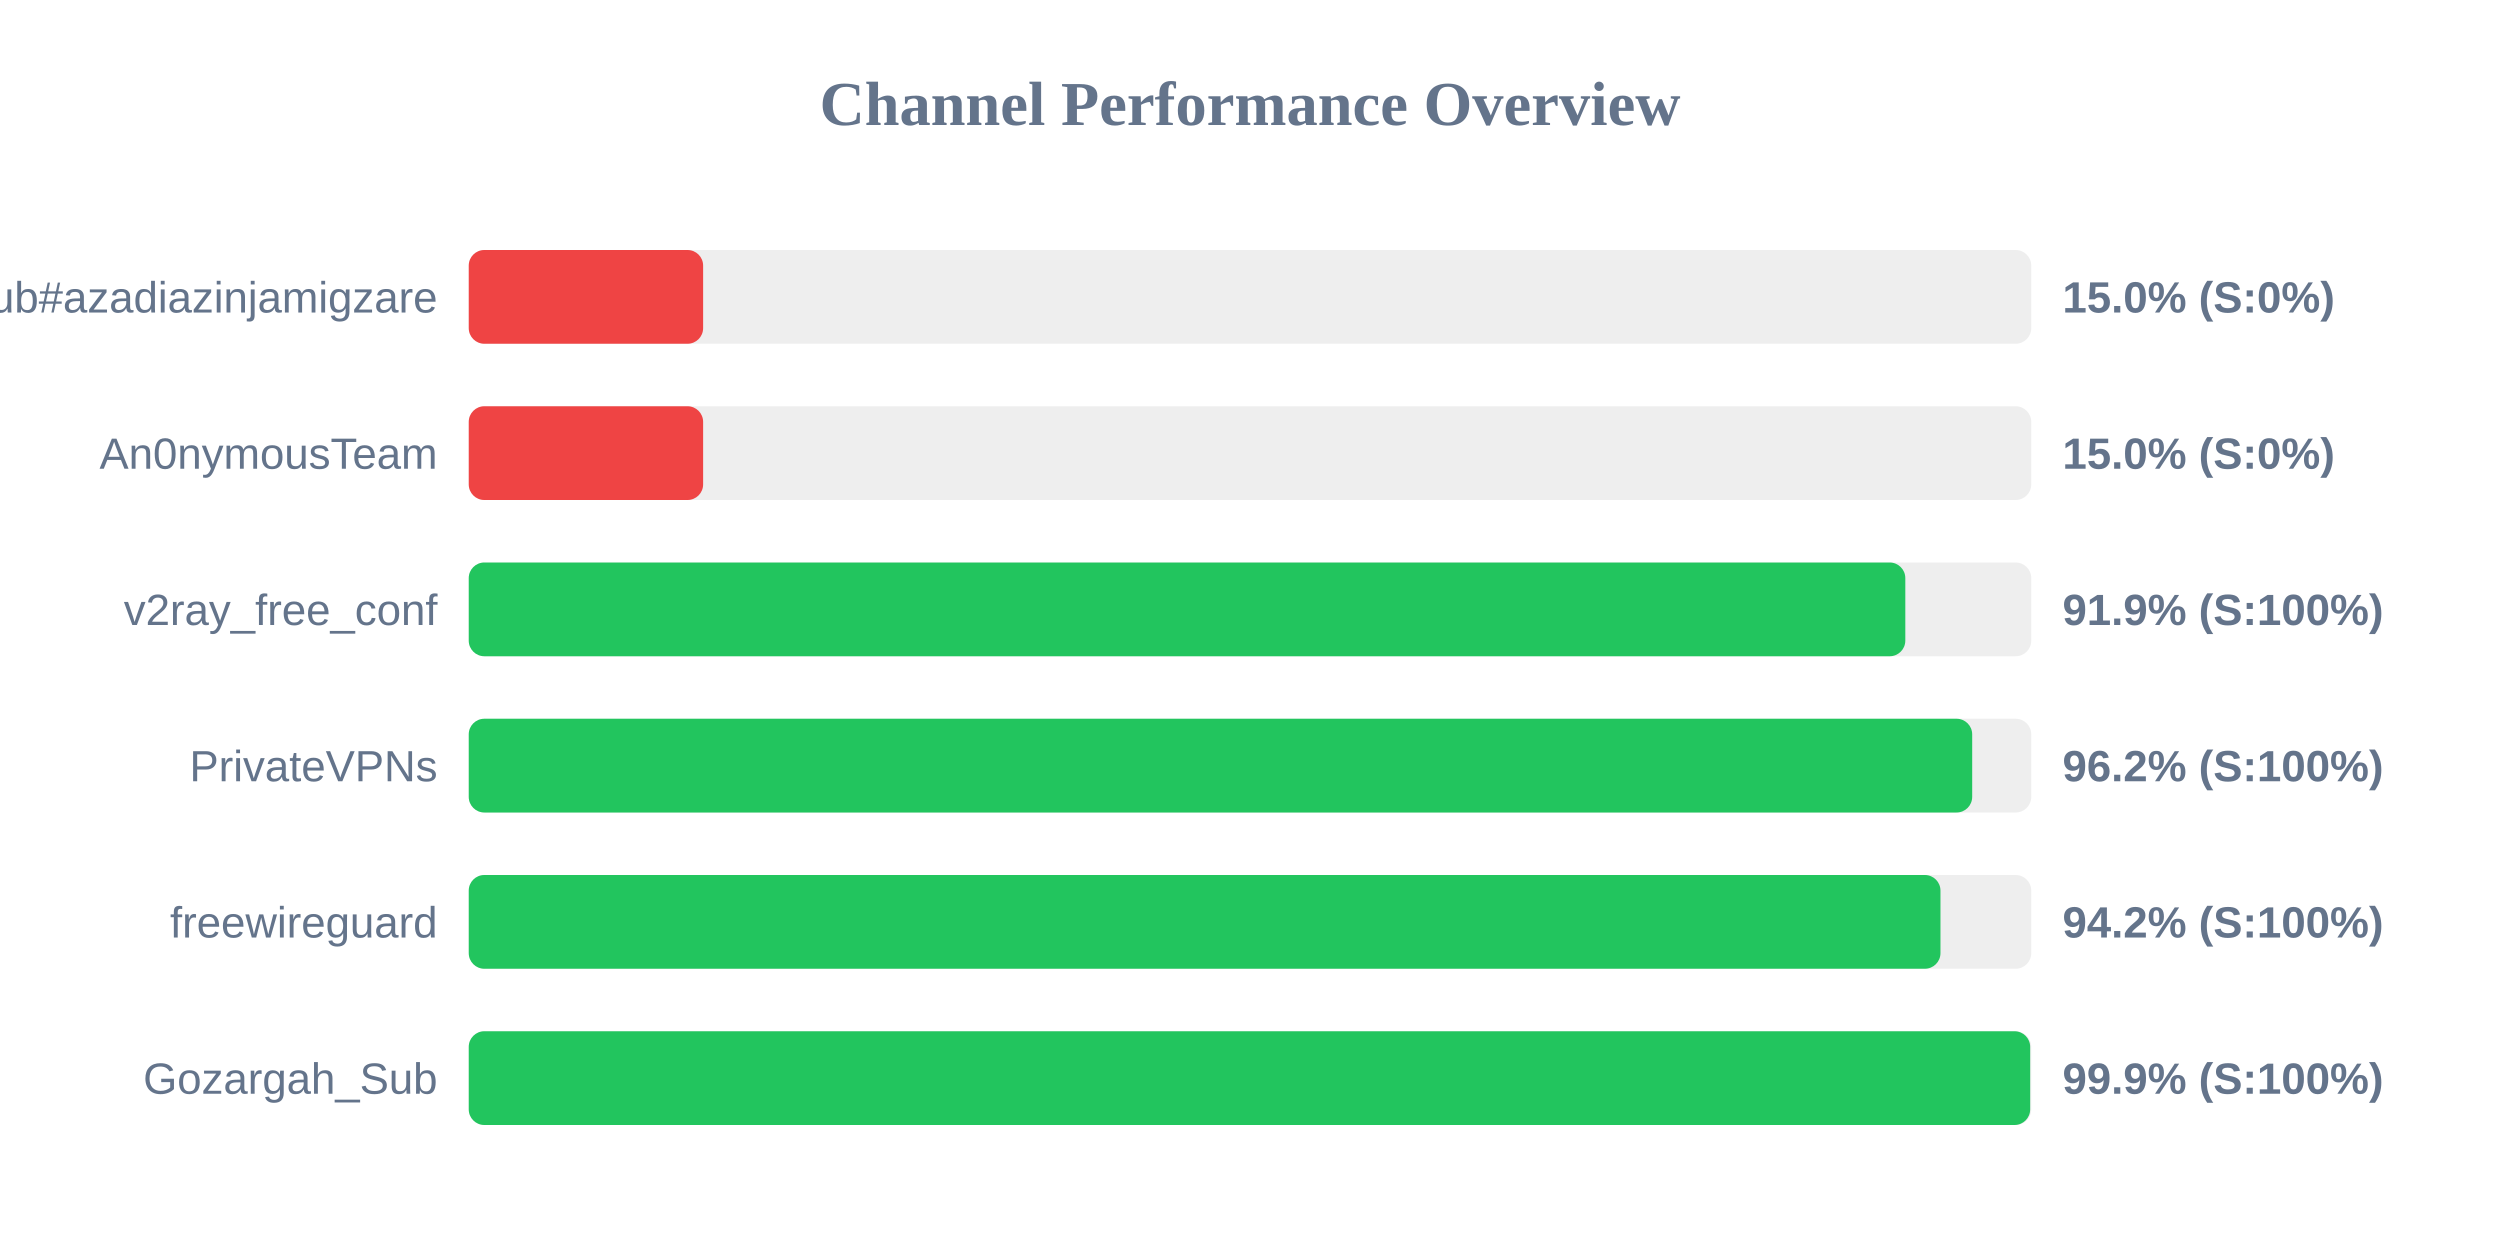
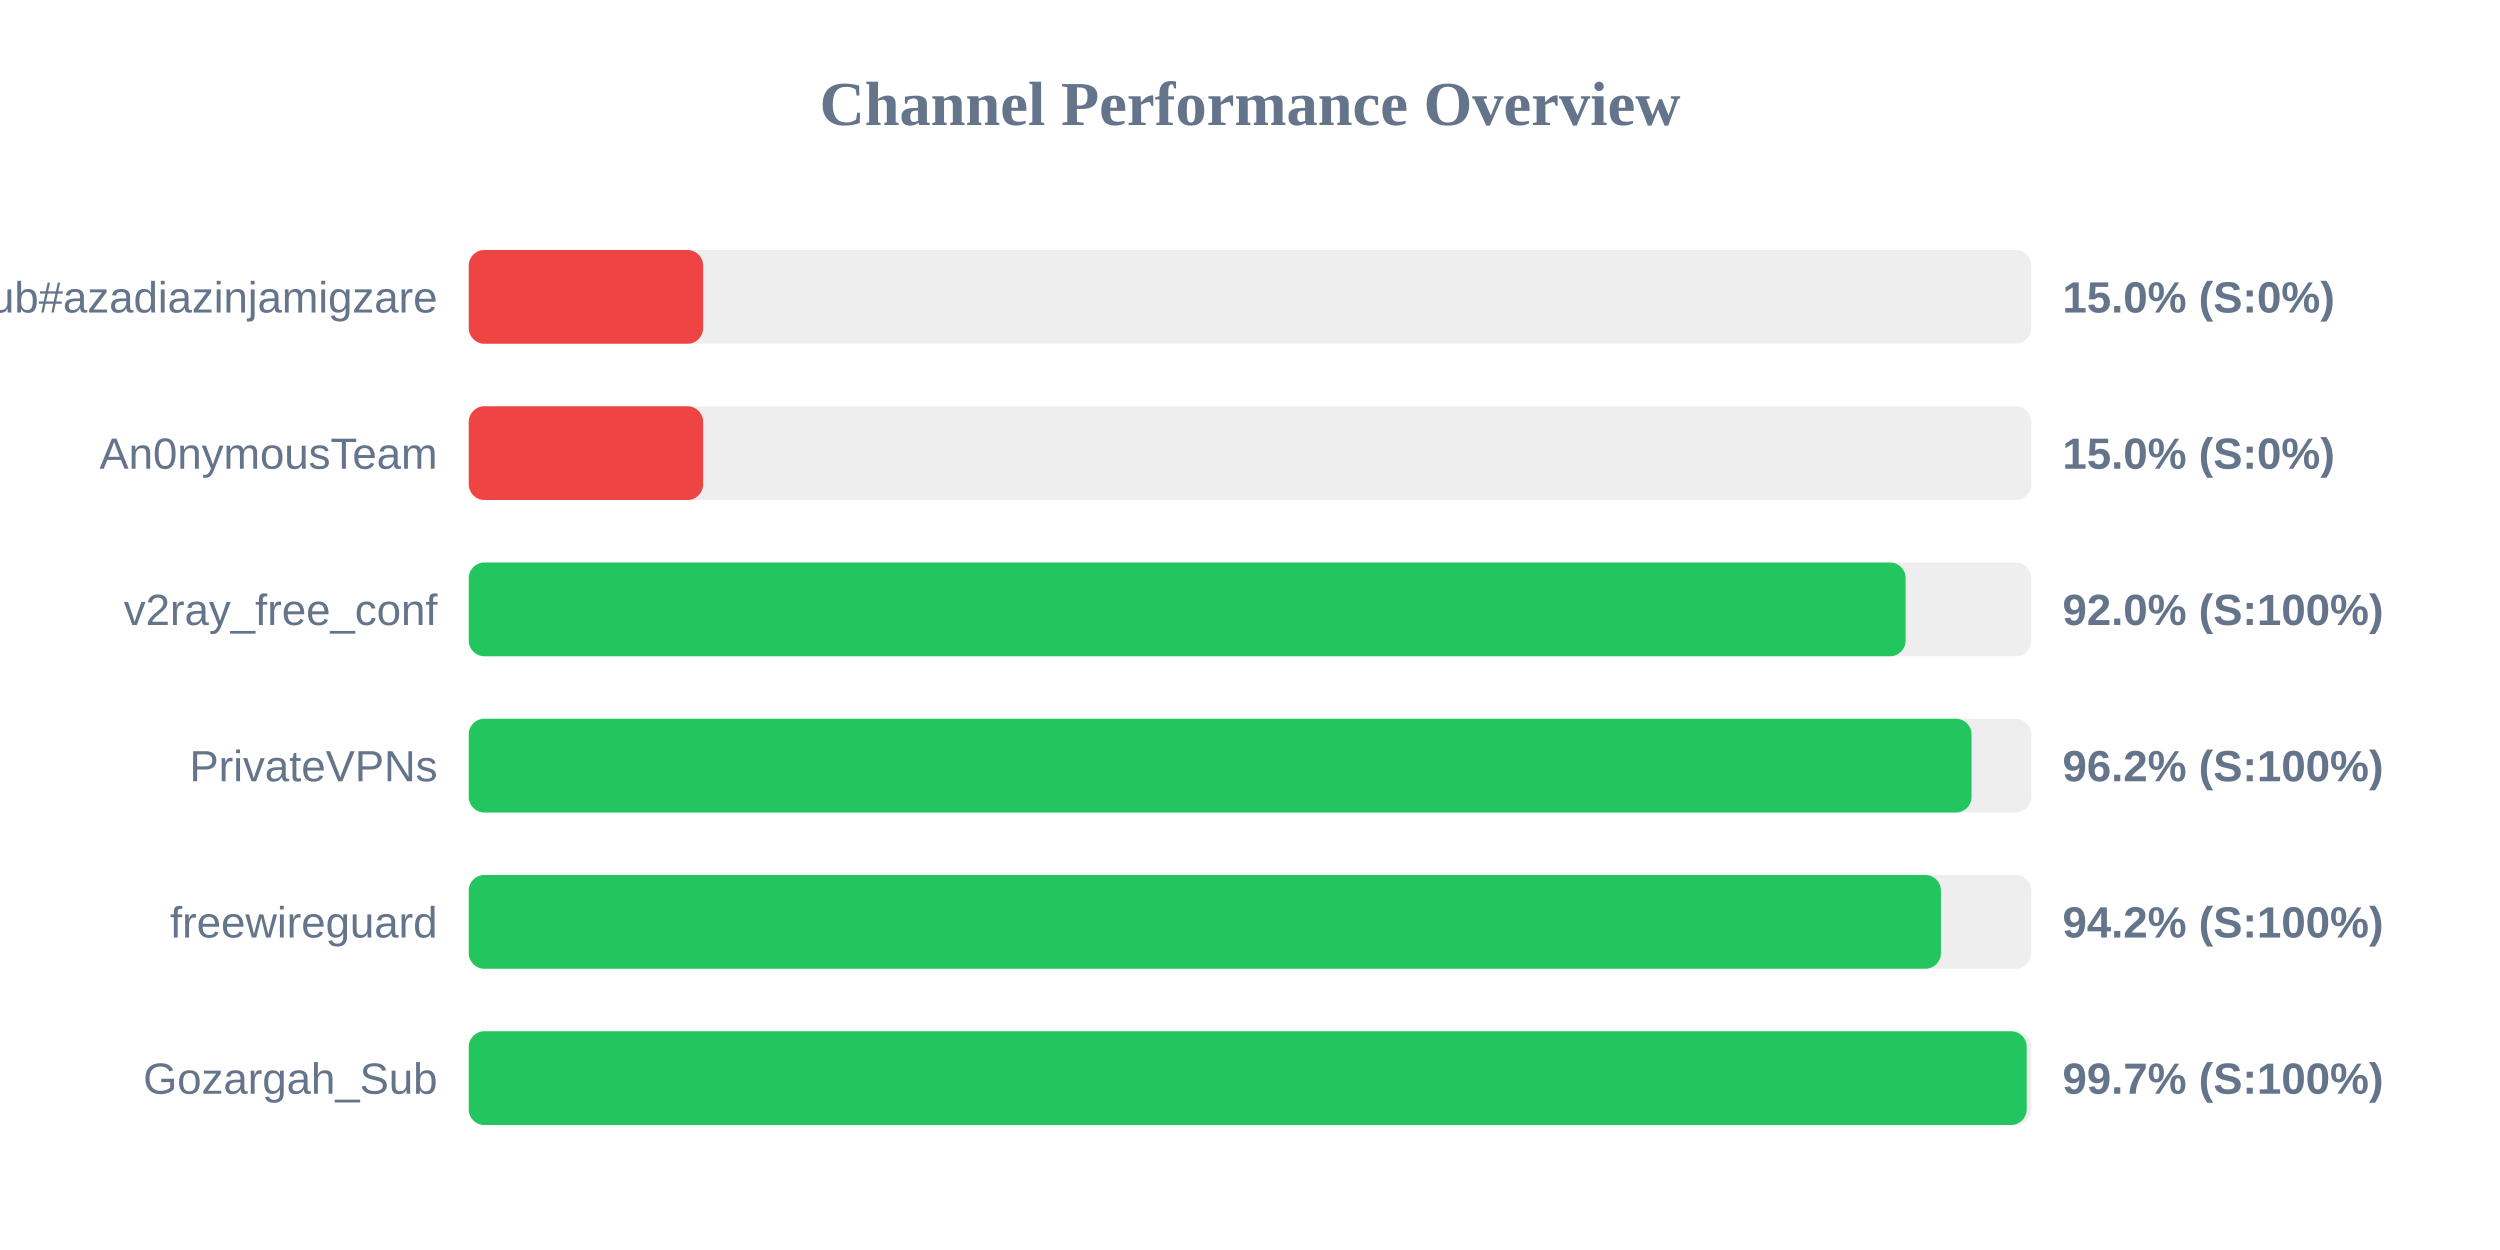
<svg xmlns="http://www.w3.org/2000/svg" width="800" height="400" version="1.1">
  <style>
        .row { font: 14px Arial; fill: #64748b; }
        .score { font: bold 14px Arial; fill: #64748b; }
    </style>
  <text x="400" y="40" text-anchor="middle" font-size="20px" font-weight="bold" fill="#64748b">Channel Performance Overview</text>
  <rect x="150" y="80" width="500" height="30" fill="#eee" rx="5" />
  <rect x="150" y="80" width="75.0" height="30" fill="#ef4444" rx="5" />
  <text x="140" y="100" text-anchor="end" class="row">Sub#azadiazinjamigzare</text>
  <text x="660" y="100" text-anchor="start" class="score">15.0% (S:0%)</text>
  <rect x="150" y="130" width="500" height="30" fill="#eee" rx="5" />
  <rect x="150" y="130" width="75.0" height="30" fill="#ef4444" rx="5" />
  <text x="140" y="150" text-anchor="end" class="row">An0nymousTeam</text>
  <text x="660" y="150" text-anchor="start" class="score">15.0% (S:0%)</text>
  <rect x="150" y="180" width="500" height="30" fill="#eee" rx="5" />
-   <rect x="150" y="180" width="459.7" height="30" fill="#22c55e" rx="5" />
+   <rect x="150" y="180" width="459.8" height="30" fill="#22c55e" rx="5" />
  <text x="140" y="200" text-anchor="end" class="row">v2ray_free_conf</text>
-   <text x="660" y="200" text-anchor="start" class="score">91.9% (S:100%)</text>
+   <text x="660" y="200" text-anchor="start" class="score">92.0% (S:100%)</text>
  <rect x="150" y="230" width="500" height="30" fill="#eee" rx="5" />
-   <rect x="150" y="230" width="481.1" height="30" fill="#22c55e" rx="5" />
+   <rect x="150" y="230" width="480.9" height="30" fill="#22c55e" rx="5" />
  <text x="140" y="250" text-anchor="end" class="row">PrivateVPNs</text>
  <text x="660" y="250" text-anchor="start" class="score">96.2% (S:100%)</text>
  <rect x="150" y="280" width="500" height="30" fill="#eee" rx="5" />
-   <rect x="150" y="280" width="470.95" height="30" fill="#22c55e" rx="5" />
+   <rect x="150" y="280" width="471.1" height="30" fill="#22c55e" rx="5" />
  <text x="140" y="300" text-anchor="end" class="row">freewireguard</text>
  <text x="660" y="300" text-anchor="start" class="score">94.2% (S:100%)</text>
  <rect x="150" y="330" width="500" height="30" fill="#eee" rx="5" />
-   <rect x="150" y="330" width="499.65" height="30" fill="#22c55e" rx="5" />
+   <rect x="150" y="330" width="498.55" height="30" fill="#22c55e" rx="5" />
  <text x="140" y="350" text-anchor="end" class="row">Gozargah_Sub</text>
-   <text x="660" y="350" text-anchor="start" class="score">99.9% (S:100%)</text>
+   <text x="660" y="350" text-anchor="start" class="score">99.7% (S:100%)</text>
</svg>
